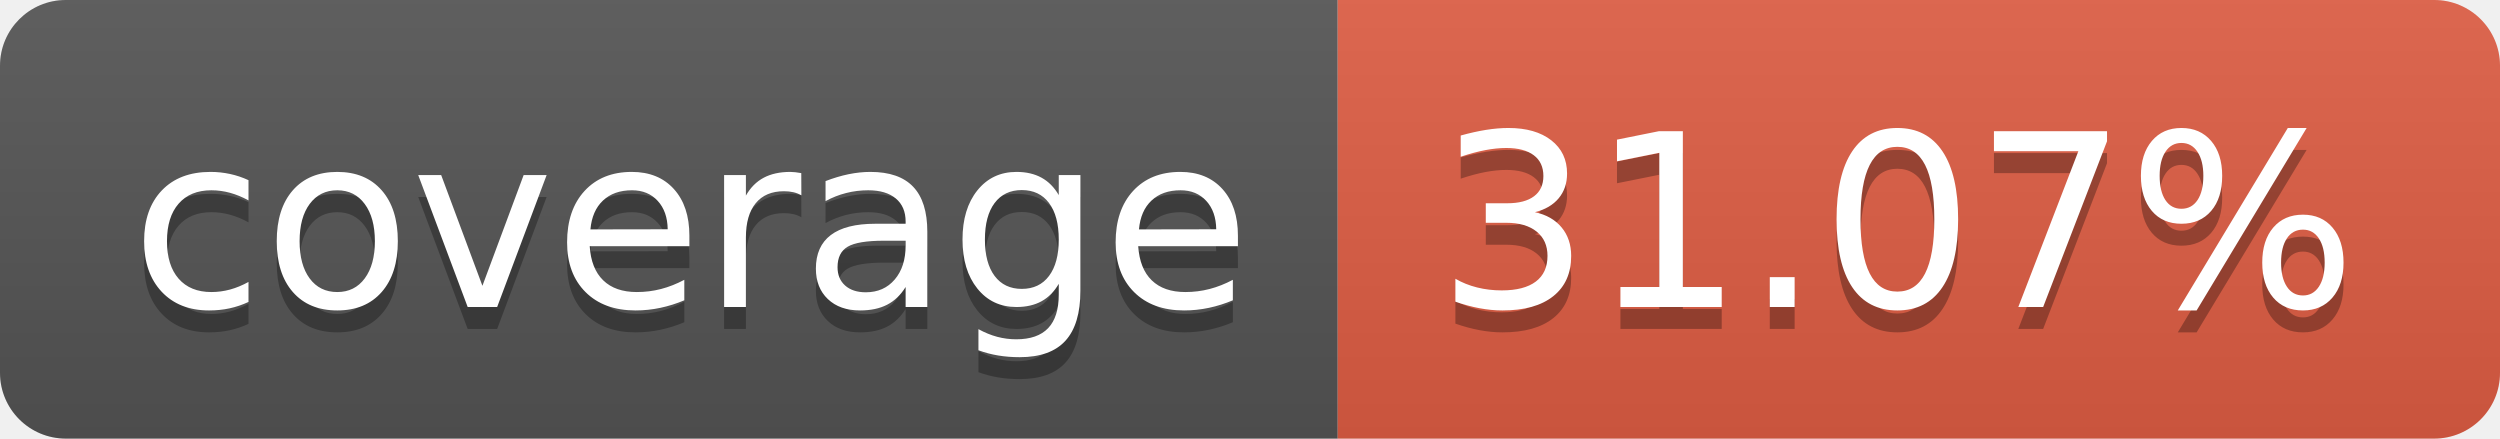
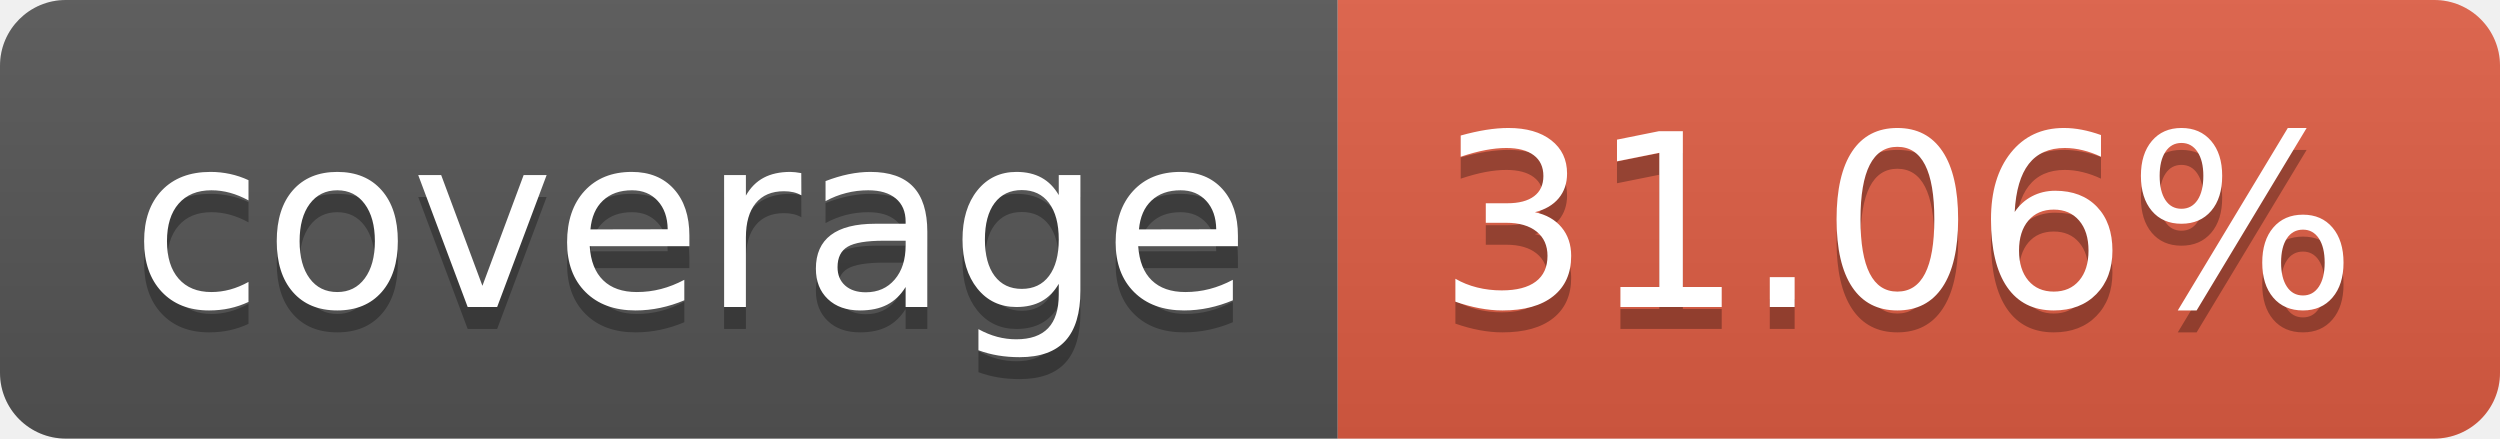
- <svg xmlns="http://www.w3.org/2000/svg" width="114" height="20" role="img" aria-label="coverage: 31.07%">
+ <svg xmlns="http://www.w3.org/2000/svg" width="114" height="20" role="img" aria-label="coverage: 31.06%">
  <linearGradient id="s" x2="0" y2="100%">
    <stop offset="0" stop-color="#bbb" stop-opacity=".1" />
    <stop offset="1" stop-opacity=".1" />
  </linearGradient>
  <clipPath id="r">
    <rect width="114" height="20" rx="3" fill="#fff" />
  </clipPath>
  <g clip-path="url(#r)">
    <rect width="61" height="20" fill="#555" />
    <rect x="61" width="53" height="20" fill="#e05d44" />
    <rect width="114" height="20" fill="url(#s)" />
  </g>
  <g fill="#fff" text-anchor="middle" font-family="Verdana,Geneva,DejaVu Sans,sans-serif" text-rendering="geometricPrecision" font-size="110">
    <text aria-hidden="true" x="315" y="150" fill="#010101" fill-opacity=".3" transform="scale(.1)" textLength="510">coverage</text>
    <text x="315" y="140" transform="scale(.1)" fill="#fff" textLength="510">coverage</text>
-     <text aria-hidden="true" x="865" y="150" fill="#010101" fill-opacity=".3" transform="scale(.1)" textLength="430">31.07%</text>
-     <text x="865" y="140" transform="scale(.1)" fill="#fff" textLength="430">31.07%</text>
+     <text aria-hidden="true" x="865" y="150" fill="#010101" fill-opacity=".3" transform="scale(.1)" textLength="430">31.06%</text>
+     <text x="865" y="140" transform="scale(.1)" fill="#fff" textLength="430">31.06%</text>
  </g>
</svg>
